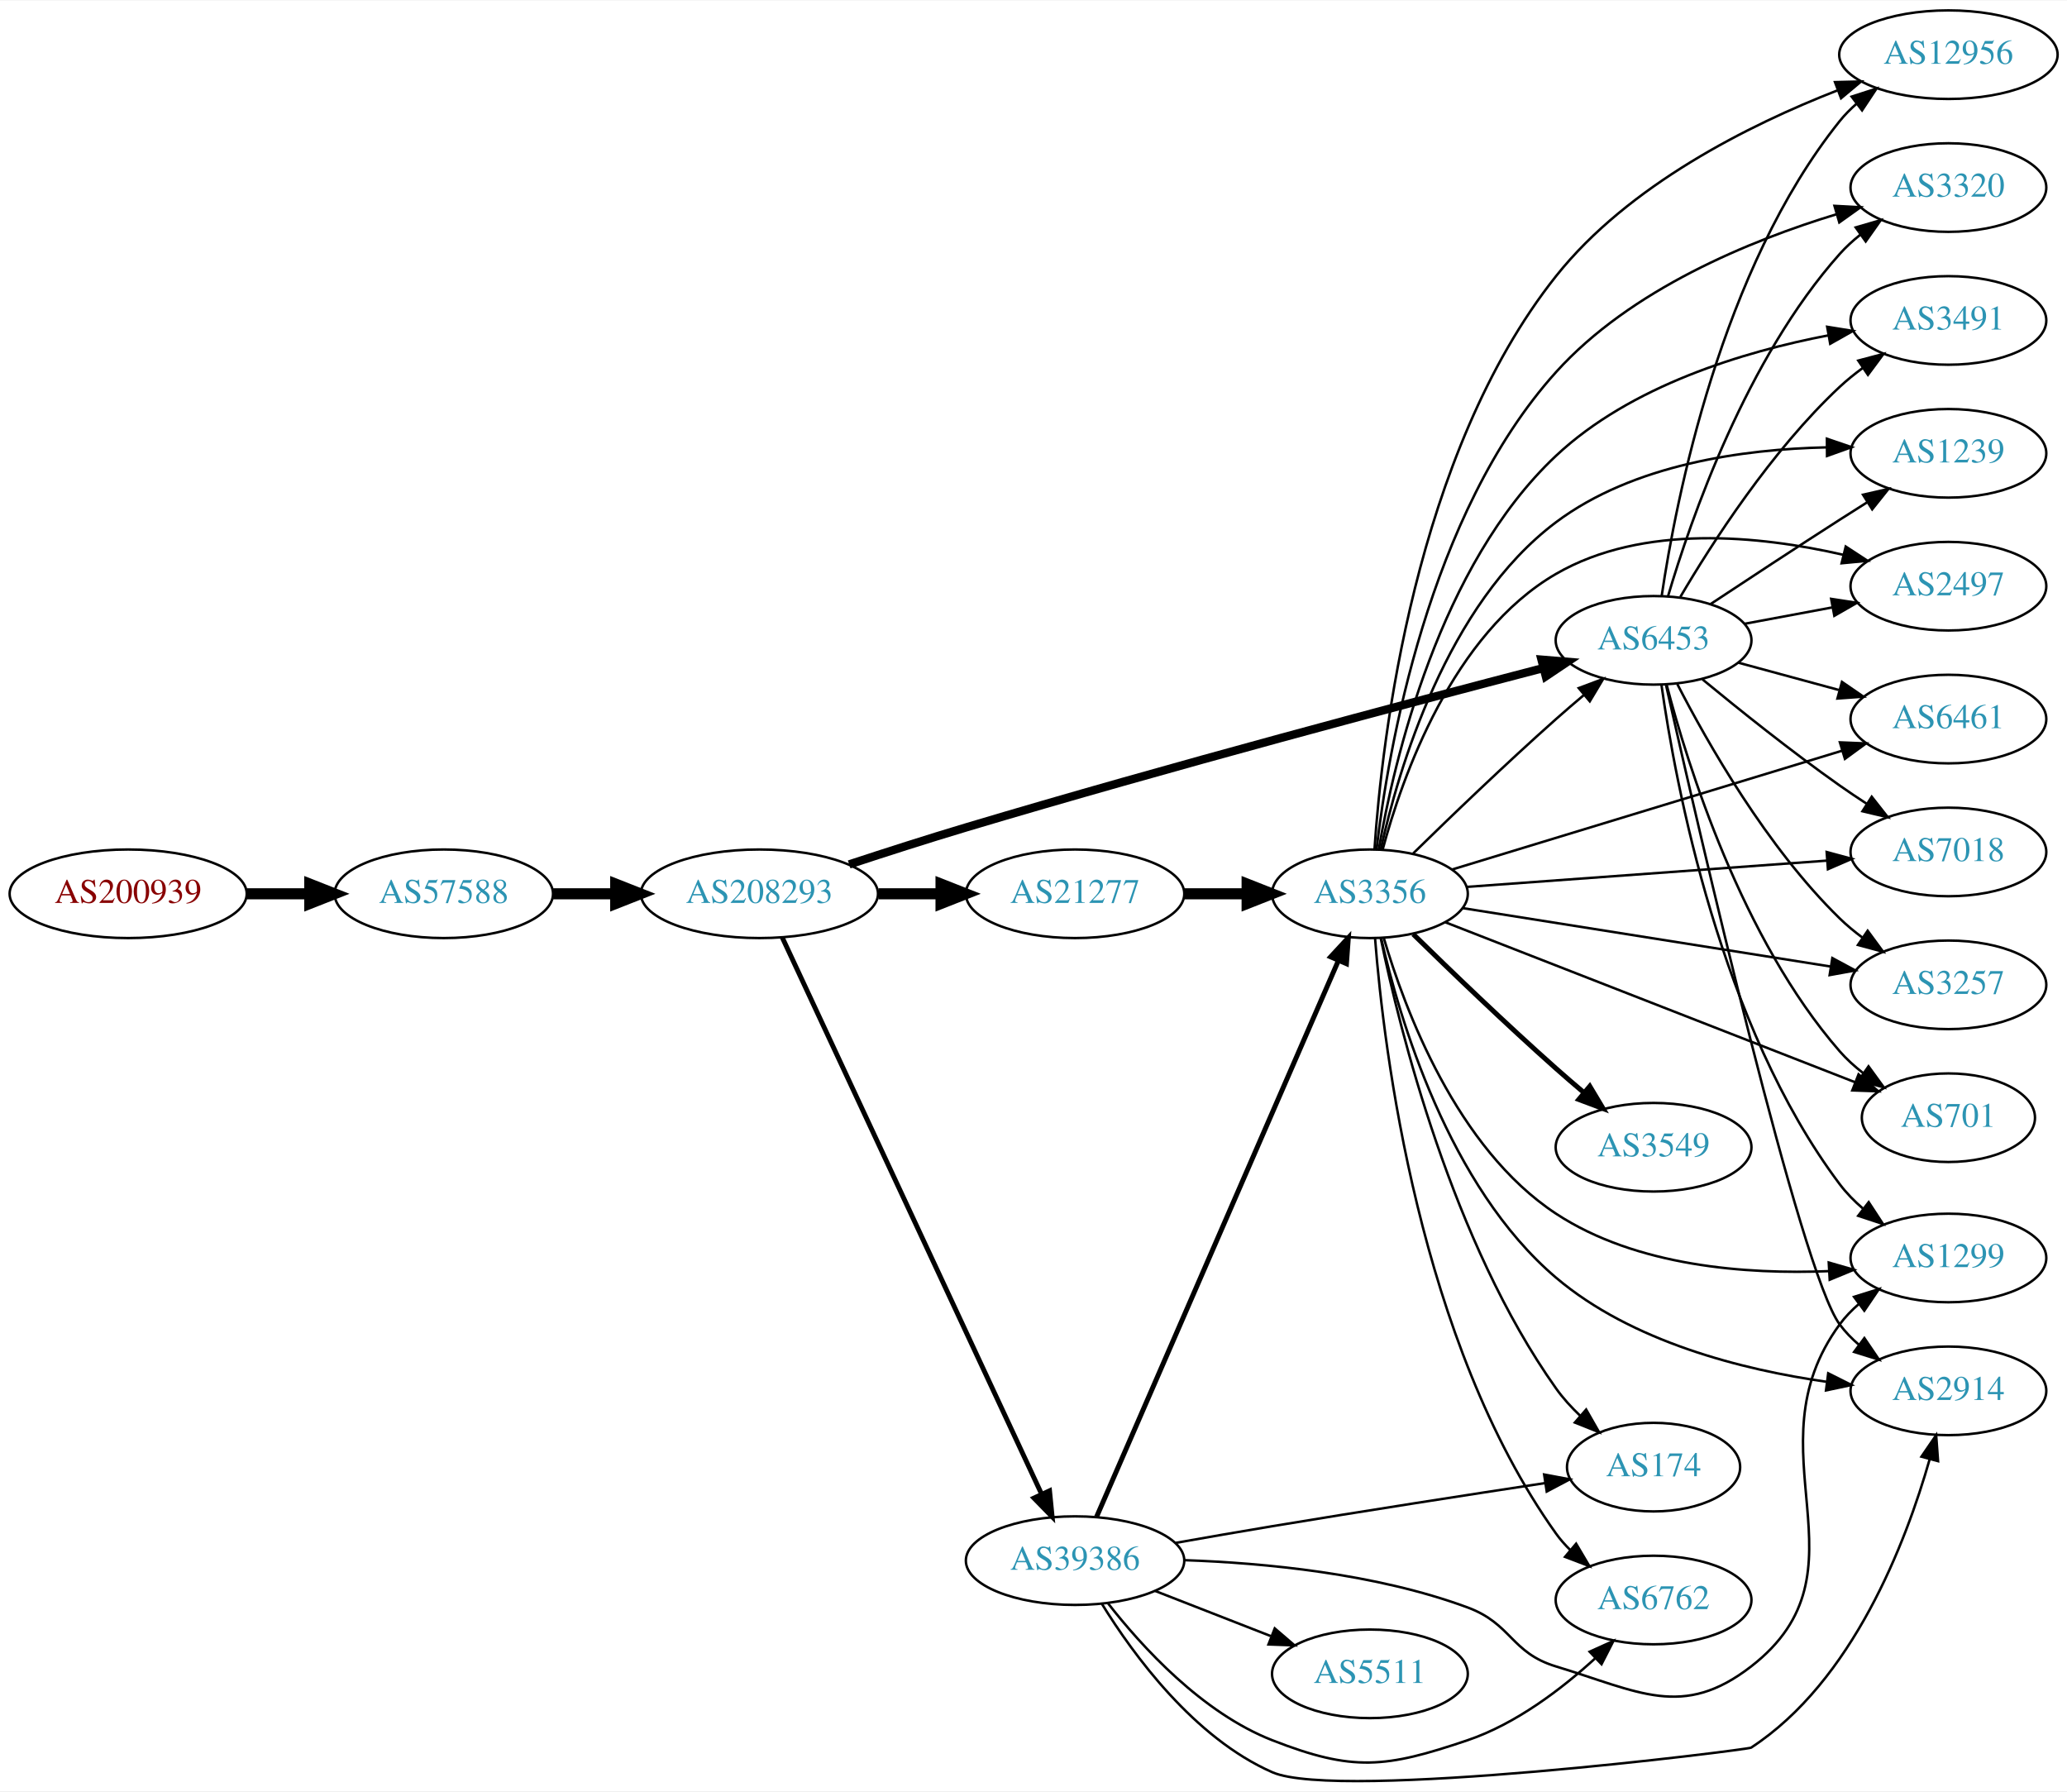
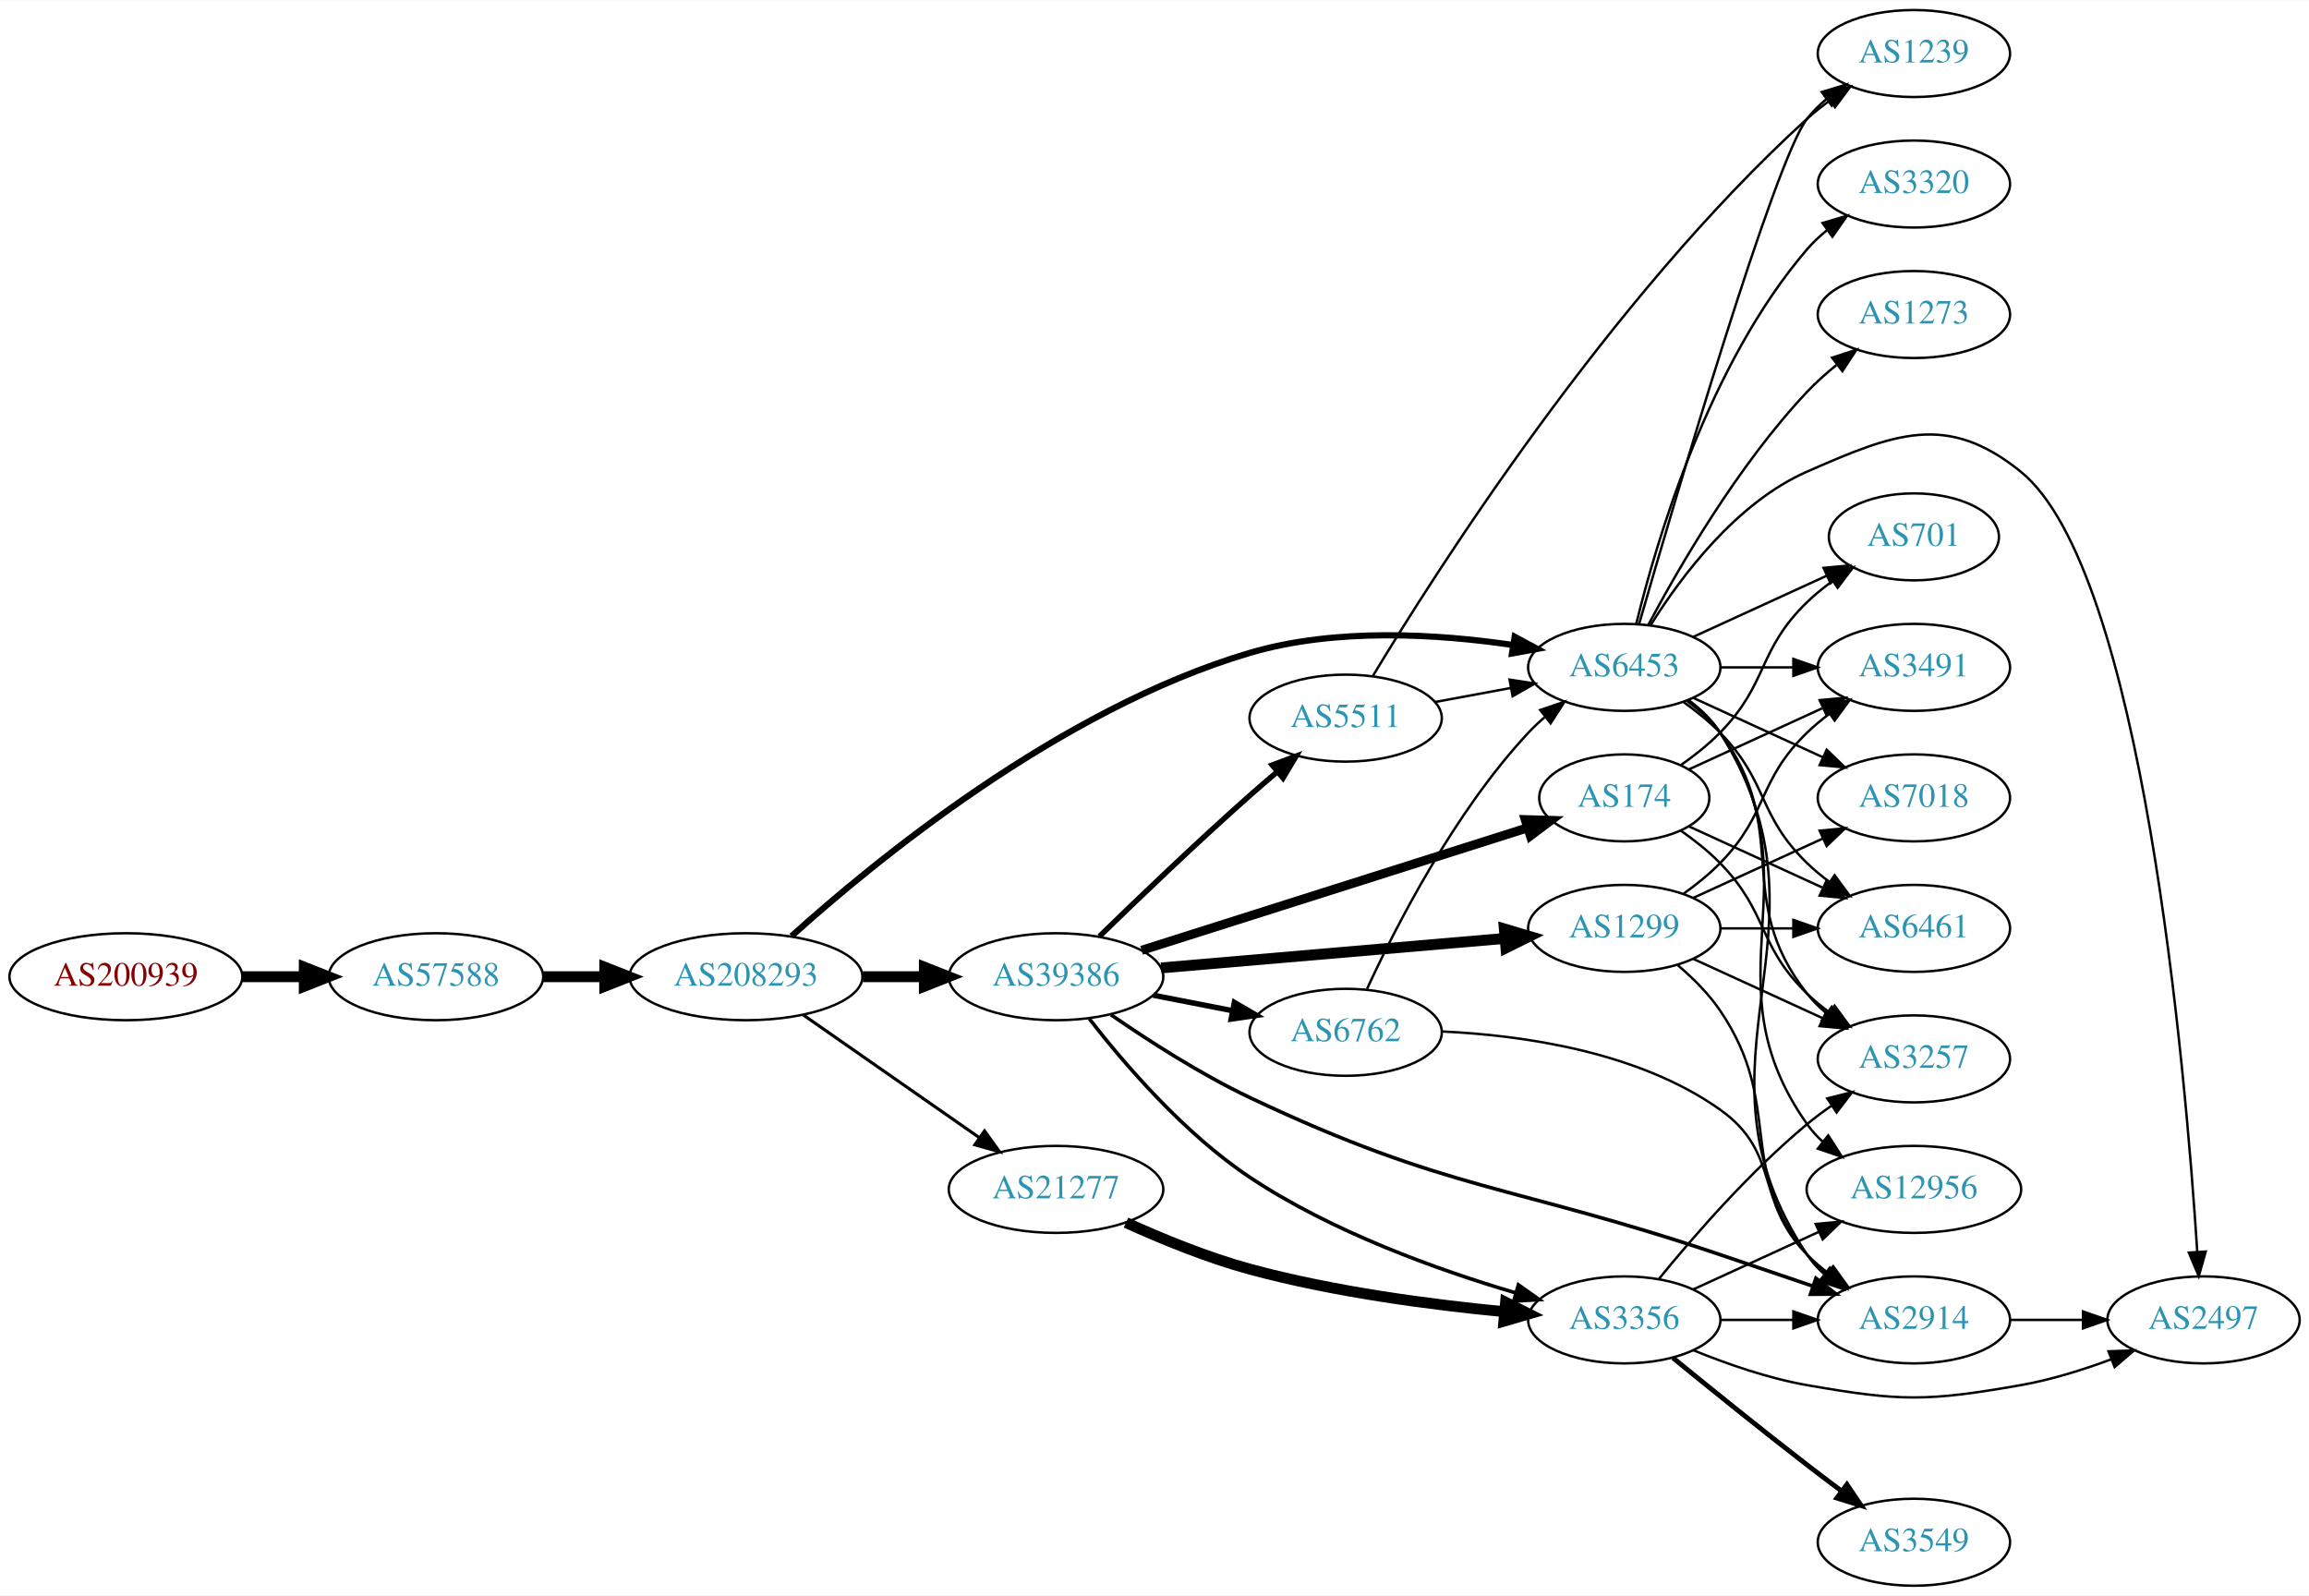
- <svg xmlns="http://www.w3.org/2000/svg" xmlns:xlink="http://www.w3.org/1999/xlink" width="840pt" height="728pt" viewBox="0.00 0.00 840.15 727.69">
-   <g id="graph0" class="graph" transform="scale(1 1) rotate(0) translate(4 723.691)">
-     <polygon fill="white" stroke="none" points="-4,4 -4,-723.691 836.145,-723.691 836.145,4 -4,4" />
+ <svg xmlns="http://www.w3.org/2000/svg" xmlns:xlink="http://www.w3.org/1999/xlink" width="955pt" height="660pt" viewBox="0.00 0.00 955.44 660.00">
+   <g id="graph0" class="graph" transform="scale(1 1) rotate(0) translate(4 656)">
+     <polygon fill="white" stroke="none" points="-4,4 -4,-656 951.438,-656 951.438,4 -4,4" />
    <g id="node1" class="node">
      <g id="a_node1">
        <a xlink:href="/asn/200939" xlink:title="AS200939 ~ LUKOIL Technology Services GmbH [AT]">
-           <ellipse fill="#ffffff" stroke="black" cx="48.096" cy="-360.691" rx="48.192" ry="18" />
-           <text text-anchor="middle" x="48.096" y="-356.991" font-family="Times,serif" font-size="14.00" fill="#880000">AS200939</text>
+           <ellipse fill="#ffffff" stroke="black" cx="48.096" cy="-252" rx="48.192" ry="18" />
+           <text text-anchor="middle" x="48.096" y="-248.3" font-family="Times,serif" font-size="14.00" fill="#880000">AS200939</text>
        </a>
      </g>
    </g>
    <g id="node2" class="node">
      <g id="a_node2">
        <a xlink:href="/asn/57588" xlink:title="AS57588 ~ HAYAT-ISP-ASN [IQ]">
-           <ellipse fill="#ffffff" stroke="black" cx="176.388" cy="-360.691" rx="44.393" ry="18" />
-           <text text-anchor="middle" x="176.388" y="-356.991" font-family="Times,serif" font-size="14.00" fill="#2c94b3">AS57588</text>
+           <ellipse fill="#ffffff" stroke="black" cx="176.388" cy="-252" rx="44.393" ry="18" />
+           <text text-anchor="middle" x="176.388" y="-248.3" font-family="Times,serif" font-size="14.00" fill="#2c94b3">AS57588</text>
        </a>
      </g>
    </g>
    <g id="edge1" class="edge">
-       <path fill="none" stroke="black" stroke-width="4.5" d="M96.481,-360.691C104.742,-360.691 113.386,-360.691 121.799,-360.691" />
-       <polygon fill="black" stroke="black" stroke-width="4.5" points="121.904,-364.628 131.904,-360.691 121.904,-356.753 121.904,-364.628" />
+       <path fill="none" stroke="black" stroke-width="4.5" d="M96.481,-252C104.742,-252 113.386,-252 121.799,-252" />
+       <polygon fill="black" stroke="black" stroke-width="4.5" points="121.904,-255.938 131.904,-252 121.904,-248.063 121.904,-255.938" />
    </g>
    <g id="node3" class="node">
      <g id="a_node3">
        <a xlink:href="/asn/208293" xlink:title="AS208293 ~ alsalam state company [IQ]">
-           <ellipse fill="#ffffff" stroke="black" cx="304.679" cy="-360.691" rx="48.192" ry="18" />
-           <text text-anchor="middle" x="304.679" y="-356.991" font-family="Times,serif" font-size="14.00" fill="#2c94b3">AS208293</text>
+           <ellipse fill="#ffffff" stroke="black" cx="304.679" cy="-252" rx="48.192" ry="18" />
+           <text text-anchor="middle" x="304.679" y="-248.3" font-family="Times,serif" font-size="14.00" fill="#2c94b3">AS208293</text>
        </a>
      </g>
    </g>
    <g id="edge2" class="edge">
-       <path fill="none" stroke="black" stroke-width="4.5" d="M220.85,-360.691C228.966,-360.691 237.564,-360.691 246.03,-360.691" />
-       <polygon fill="black" stroke="black" stroke-width="4.5" points="246.249,-364.628 256.249,-360.691 246.249,-356.753 246.249,-364.628" />
+       <path fill="none" stroke="black" stroke-width="4.5" d="M220.85,-252C228.966,-252 237.564,-252 246.03,-252" />
+       <polygon fill="black" stroke="black" stroke-width="4.5" points="246.249,-255.938 256.249,-252 246.249,-248.063 246.249,-255.938" />
    </g>
    <g id="node4" class="node">
      <g id="a_node4">
-         <a xlink:href="/asn/21277" xlink:title="AS21277 ~ Newroz-Telecom-ASN [IQ]">
-           <ellipse fill="#ffffff" stroke="black" cx="432.971" cy="-360.691" rx="44.393" ry="18" />
-           <text text-anchor="middle" x="432.971" y="-356.991" font-family="Times,serif" font-size="14.00" fill="#2c94b3">AS21277</text>
+         <a xlink:href="/asn/39386" xlink:title="AS39386 ~ Saudi Telecom Company JSC [SA]">
+           <ellipse fill="#ffffff" stroke="black" cx="432.971" cy="-252" rx="44.393" ry="18" />
+           <text text-anchor="middle" x="432.971" y="-248.3" font-family="Times,serif" font-size="14.00" fill="#2c94b3">AS39386</text>
        </a>
      </g>
    </g>
    <g id="edge3" class="edge">
-       <path fill="none" stroke="black" stroke-width="4.5" d="M353.065,-360.691C361.325,-360.691 369.97,-360.691 378.383,-360.691" />
-       <polygon fill="black" stroke="black" stroke-width="4.5" points="378.488,-364.628 388.488,-360.691 378.488,-356.753 378.488,-364.628" />
+       <path fill="none" stroke="black" stroke-width="4.5" d="M353.065,-252C361.325,-252 369.97,-252 378.383,-252" />
+       <polygon fill="black" stroke="black" stroke-width="4.5" points="378.488,-255.938 388.488,-252 378.488,-248.063 378.488,-255.938" />
    </g>
    <g id="node5" class="node">
      <g id="a_node5">
-         <a xlink:href="/asn/39386" xlink:title="AS39386 ~ Saudi Telecom Company JSC [SA]">
-           <ellipse fill="#ffffff" stroke="black" cx="432.971" cy="-89.691" rx="44.393" ry="18" />
-           <text text-anchor="middle" x="432.971" y="-85.991" font-family="Times,serif" font-size="14.00" fill="#2c94b3">AS39386</text>
+         <a xlink:href="/asn/6453" xlink:title="AS6453 ~ TATA COMMUNICATIONS (AMERICA) INC [US]">
+           <ellipse fill="#ffffff" stroke="black" cx="668.107" cy="-380" rx="39.794" ry="18" />
+           <text text-anchor="middle" x="668.107" y="-376.3" font-family="Times,serif" font-size="14.00" fill="#2c94b3">AS6453</text>
        </a>
      </g>
    </g>
    <g id="edge4" class="edge">
-       <path fill="none" stroke="black" stroke-width="1.969" d="M313.966,-342.91C335.553,-296.587 393.629,-171.966 419.38,-116.708" />
-       <polygon fill="black" stroke="black" stroke-width="1.969" points="422.603,-118.08 423.654,-107.537 416.258,-115.123 422.603,-118.08" />
+       <path fill="none" stroke="black" stroke-width="2.571" d="M323.556,-268.81C357.372,-299.315 434.402,-362.777 513.167,-386 548.662,-396.465 590.756,-393.866 621.947,-389.266" />
+       <polygon fill="black" stroke="black" stroke-width="2.571" points="622.76,-392.681 632.082,-387.646 621.655,-385.769 622.76,-392.681" />
    </g>
    <g id="node6" class="node">
      <g id="a_node6">
-         <a xlink:href="/asn/6453" xlink:title="AS6453 ~ TATA COMMUNICATIONS (AMERICA) INC [US]">
-           <ellipse fill="#ffffff" stroke="black" cx="668.107" cy="-463.691" rx="39.794" ry="18" />
-           <text text-anchor="middle" x="668.107" y="-459.991" font-family="Times,serif" font-size="14.00" fill="#2c94b3">AS6453</text>
+         <a xlink:href="/asn/21277" xlink:title="AS21277 ~ Newroz-Telecom-ASN [IQ]">
+           <ellipse fill="#ffffff" stroke="black" cx="432.971" cy="-164" rx="44.393" ry="18" />
+           <text text-anchor="middle" x="432.971" y="-160.3" font-family="Times,serif" font-size="14.00" fill="#2c94b3">AS21277</text>
        </a>
      </g>
    </g>
    <g id="edge5" class="edge">
-       <path fill="none" stroke="black" stroke-width="3.375" d="M341.147,-372.626C355.837,-377.462 373.079,-383 388.775,-387.691 471.231,-412.329 568.373,-438.127 623.35,-452.432" />
-       <polygon fill="black" stroke="black" stroke-width="3.375" points="622.553,-455.841 633.111,-454.966 624.312,-449.065 622.553,-455.841" />
+       <path fill="none" stroke="black" stroke-width="1.286" d="M328.258,-236.267C348.641,-222.064 378.805,-201.046 401.355,-185.333" />
+       <polygon fill="black" stroke="black" stroke-width="1.286" points="403.384,-188.185 409.588,-179.596 399.383,-182.442 403.384,-188.185" />
    </g>
    <g id="node7" class="node">
      <g id="a_node7">
+         <a xlink:href="/asn/174" xlink:title="AS174 ~ Cogent Communications [US]">
+           <ellipse fill="#ffffff" stroke="black" cx="668.107" cy="-326" rx="35.194" ry="18" />
+           <text text-anchor="middle" x="668.107" y="-322.3" font-family="Times,serif" font-size="14.00" fill="#2c94b3">AS174</text>
+         </a>
+       </g>
+     </g>
+     <g id="edge6" class="edge">
+       <path fill="none" stroke="black" stroke-width="3.75" d="M468.371,-262.919C510.999,-276.449 583.454,-299.447 628.106,-313.621" />
+       <polygon fill="black" stroke="black" stroke-width="3.75" points="627.145,-316.988 637.735,-316.677 629.262,-310.316 627.145,-316.988" />
+     </g>
+     <g id="node8" class="node">
+       <g id="a_node8">
        <a xlink:href="/asn/3356" xlink:title="AS3356 ~ Level 3 Parent, LLC [US]">
-           <ellipse fill="#ffffff" stroke="black" cx="552.814" cy="-360.691" rx="39.794" ry="18" />
-           <text text-anchor="middle" x="552.814" y="-356.991" font-family="Times,serif" font-size="14.00" fill="#2c94b3">AS3356</text>
-         </a>
-       </g>
-     </g>
-     <g id="edge6" class="edge">
-       <path fill="none" stroke="black" stroke-width="4.5" d="M477.182,-360.691C485.495,-360.691 494.257,-360.691 502.74,-360.691" />
-       <polygon fill="black" stroke="black" stroke-width="4.5" points="502.899,-364.628 512.899,-360.691 502.898,-356.753 502.899,-364.628" />
-     </g>
-     <g id="edge24" class="edge">
-       <path fill="none" stroke="black" stroke-width="2" d="M441.703,-107.472C461.846,-153.794 516.037,-278.415 540.065,-333.673" />
-       <polygon fill="black" stroke="black" stroke-width="2" points="536.856,-335.069 544.053,-342.844 543.275,-332.278 536.856,-335.069" />
+           <ellipse fill="#ffffff" stroke="black" cx="668.107" cy="-110" rx="39.794" ry="18" />
+           <text text-anchor="middle" x="668.107" y="-106.3" font-family="Times,serif" font-size="14.00" fill="#2c94b3">AS3356</text>
+         </a>
+       </g>
+     </g>
+     <g id="edge7" class="edge">
+       <path fill="none" stroke="black" stroke-width="1.5" d="M446.77,-234.56C461.123,-216.075 485.979,-187.103 513.167,-169 547.025,-146.456 590.734,-130.76 622.921,-121.255" />
+       <polygon fill="black" stroke="black" stroke-width="1.5" points="624.289,-124.504 632.939,-118.386 622.362,-117.775 624.289,-124.504" />
    </g>
    <g id="node9" class="node">
      <g id="a_node9">
-         <a xlink:href="/asn/174" xlink:title="AS174 ~ Cogent Communications [US]">
-           <ellipse fill="#ffffff" stroke="black" cx="668.107" cy="-127.691" rx="35.194" ry="18" />
-           <text text-anchor="middle" x="668.107" y="-123.991" font-family="Times,serif" font-size="14.00" fill="#2c94b3">AS174</text>
-         </a>
-       </g>
-     </g>
-     <g id="edge22" class="edge">
-       <path fill="none" stroke="black" d="M473.827,-96.899C486.404,-99.13 500.358,-101.56 513.167,-103.691 550.564,-109.911 593.154,-116.514 624.042,-121.216" />
-       <polygon fill="black" stroke="black" points="623.632,-124.694 634.044,-122.735 624.682,-117.773 623.632,-124.694" />
+         <a xlink:href="/asn/2914" xlink:title="AS2914 ~ NTT America, Inc. [US]">
+           <ellipse fill="#ffffff" stroke="black" cx="787.949" cy="-110" rx="39.794" ry="18" />
+           <text text-anchor="middle" x="787.949" y="-106.3" font-family="Times,serif" font-size="14.00" fill="#2c94b3">AS2914</text>
+         </a>
+       </g>
+     </g>
+     <g id="edge8" class="edge">
+       <path fill="none" stroke="black" stroke-width="1.5" d="M455.68,-236.283C471.152,-225.592 492.745,-211.684 513.167,-202 595.555,-162.935 621.36,-166.156 707.753,-137 720.243,-132.785 733.829,-128.166 746.164,-123.958" />
+       <polygon fill="black" stroke="black" stroke-width="1.5" points="747.411,-127.231 755.744,-120.688 745.15,-120.606 747.411,-127.231" />
    </g>
    <g id="node10" class="node">
      <g id="a_node10">
        <a xlink:href="/asn/6762" xlink:title="AS6762 ~ TELECOM ITALIA SPARKLE S.p.A. [IT]">
-           <ellipse fill="#ffffff" stroke="black" cx="668.107" cy="-73.691" rx="39.794" ry="18" />
-           <text text-anchor="middle" x="668.107" y="-69.991" font-family="Times,serif" font-size="14.00" fill="#2c94b3">AS6762</text>
-         </a>
-       </g>
-     </g>
-     <g id="edge26" class="edge">
-       <path fill="none" stroke="black" d="M446.237,-72.506C460.134,-54.669 484.602,-27.848 513.167,-16.691 545.994,-3.87 559.076,-5.402 592.46,-16.691 612.087,-23.327 630.62,-37.418 644.31,-49.928" />
-       <polygon fill="black" stroke="black" points="642.127,-52.682 651.782,-57.043 646.954,-47.613 642.127,-52.682" />
+           <ellipse fill="#ffffff" stroke="black" cx="552.814" cy="-229" rx="39.794" ry="18" />
+           <text text-anchor="middle" x="552.814" y="-225.3" font-family="Times,serif" font-size="14.00" fill="#2c94b3">AS6762</text>
+         </a>
+       </g>
+     </g>
+     <g id="edge9" class="edge">
+       <path fill="none" stroke="black" stroke-width="2.25" d="M473.211,-244.341C483.663,-242.301 495.049,-240.079 505.827,-237.975" />
+       <polygon fill="black" stroke="black" stroke-width="2.25" points="506.78,-241.356 515.925,-236.005 505.439,-234.485 506.78,-241.356" />
+     </g>
+     <g id="node11" class="node">
+       <g id="a_node11">
+         <a xlink:href="/asn/5511" xlink:title="AS5511 ~ Orange S.A. [FR]">
+           <ellipse fill="#ffffff" stroke="black" cx="552.814" cy="-359" rx="39.794" ry="18" />
+           <text text-anchor="middle" x="552.814" y="-355.3" font-family="Times,serif" font-size="14.00" fill="#2c94b3">AS5511</text>
+         </a>
+       </g>
+     </g>
+     <g id="edge10" class="edge">
+       <path fill="none" stroke="black" stroke-width="2.25" d="M450.966,-268.723C466.798,-284.149 491.196,-307.538 513.167,-327 516.807,-330.224 520.696,-333.563 524.554,-336.814" />
+       <polygon fill="black" stroke="black" stroke-width="2.25" points="522.413,-339.586 532.336,-343.297 526.893,-334.207 522.413,-339.586" />
+     </g>
+     <g id="node12" class="node">
+       <g id="a_node12">
+         <a xlink:href="/asn/1299" xlink:title="AS1299 ~ Telia Carrier [EU]">
+           <ellipse fill="#ffffff" stroke="black" cx="668.107" cy="-272" rx="39.794" ry="18" />
+           <text text-anchor="middle" x="668.107" y="-268.3" font-family="Times,serif" font-size="14.00" fill="#2c94b3">AS1299</text>
+         </a>
+       </g>
+     </g>
+     <g id="edge11" class="edge">
+       <path fill="none" stroke="black" stroke-width="4.5" d="M476.461,-255.645C516.622,-259.09 576.814,-264.254 618.785,-267.855" />
+       <polygon fill="black" stroke="black" stroke-width="4.5" points="618.474,-271.78 628.774,-268.712 619.147,-263.934 618.474,-271.78" />
+     </g>
+     <g id="edge18" class="edge">
+       <path fill="none" stroke="black" d="M694.633,-366.528C699.678,-362.777 704.433,-358.26 707.753,-353 759.703,-270.7 689.715,-217.944 743.753,-137 745.668,-134.131 748.002,-131.51 750.583,-129.128" />
+       <polygon fill="black" stroke="black" points="753.134,-131.579 758.895,-122.687 748.847,-126.046 753.134,-131.579" />
+     </g>
+     <g id="node13" class="node">
+       <g id="a_node13">
+         <a xlink:href="/asn/2497" xlink:title="AS2497 ~ Internet Initiative Japan Inc. [JP]">
+           <ellipse fill="#ffffff" stroke="black" cx="907.792" cy="-110" rx="39.794" ry="18" />
+           <text text-anchor="middle" x="907.792" y="-106.3" font-family="Times,serif" font-size="14.00" fill="#2c94b3">AS2497</text>
+         </a>
+       </g>
+     </g>
+     <g id="edge12" class="edge">
+       <path fill="none" stroke="black" d="M679.073,-397.562C691.376,-417.249 714.328,-448.103 743.753,-461 779.734,-476.771 801.614,-485.721 832.145,-461 882.448,-420.27 900.269,-214.429 905.198,-138.332" />
+       <polygon fill="black" stroke="black" points="908.708,-138.278 905.834,-128.081 901.722,-137.845 908.708,-138.278" />
    </g>
    <g id="node14" class="node">
      <g id="a_node14">
-         <a xlink:href="/asn/1299" xlink:title="AS1299 ~ Telia Carrier [EU]">
-           <ellipse fill="#ffffff" stroke="black" cx="787.949" cy="-212.691" rx="39.794" ry="18" />
-           <text text-anchor="middle" x="787.949" y="-208.991" font-family="Times,serif" font-size="14.00" fill="#2c94b3">AS1299</text>
-         </a>
-       </g>
-     </g>
-     <g id="edge27" class="edge">
-       <path fill="none" stroke="black" d="M477.278,-89.887C509.872,-88.766 555.154,-84.463 592.46,-70.691 610.5,-64.031 610.056,-52.263 628.46,-46.691 662.189,-36.478 679.884,-25.12 707.753,-46.691 758.219,-85.751 706.013,-134.231 743.753,-185.691 745.976,-188.722 748.651,-191.49 751.568,-194" />
-       <polygon fill="black" stroke="black" points="749.59,-196.891 759.705,-200.043 753.763,-191.271 749.59,-196.891" />
-     </g>
-     <g id="node19" class="node">
-       <g id="a_node19">
-         <a xlink:href="/asn/2914" xlink:title="AS2914 ~ NTT America, Inc. [US]">
-           <ellipse fill="#ffffff" stroke="black" cx="787.949" cy="-158.691" rx="39.794" ry="18" />
-           <text text-anchor="middle" x="787.949" y="-154.991" font-family="Times,serif" font-size="14.00" fill="#2c94b3">AS2914</text>
-         </a>
-       </g>
-     </g>
-     <g id="edge23" class="edge">
-       <path fill="none" stroke="black" d="M443.854,-72.154C456.724,-51.319 481.382,-17.63 513.167,-3.691 540.063,8.104 706.474,-12.855 707.753,-13.691 749.101,-40.704 770.655,-96.977 780.337,-130.928" />
-       <polygon fill="black" stroke="black" points="776.987,-131.947 782.969,-140.691 783.745,-130.124 776.987,-131.947" />
-     </g>
-     <g id="node22" class="node">
-       <g id="a_node22">
-         <a xlink:href="/asn/5511" xlink:title="AS5511 ~ Orange S.A. [FR]">
-           <ellipse fill="#ffffff" stroke="black" cx="552.814" cy="-43.691" rx="39.794" ry="18" />
-           <text text-anchor="middle" x="552.814" y="-39.991" font-family="Times,serif" font-size="14.00" fill="#2c94b3">AS5511</text>
-         </a>
-       </g>
-     </g>
-     <g id="edge25" class="edge">
-       <path fill="none" stroke="black" d="M465.551,-77.364C479.98,-71.731 497.219,-65.002 512.481,-59.044" />
-       <polygon fill="black" stroke="black" points="514.132,-62.157 522.175,-55.26 511.586,-55.636 514.132,-62.157" />
-     </g>
-     <g id="node8" class="node">
-       <g id="a_node8">
-         <a xlink:href="/asn/2497" xlink:title="AS2497 ~ Internet Initiative Japan Inc. [JP]">
-           <ellipse fill="#ffffff" stroke="black" cx="787.949" cy="-485.691" rx="39.794" ry="18" />
-           <text text-anchor="middle" x="787.949" y="-481.991" font-family="Times,serif" font-size="14.00" fill="#2c94b3">AS2497</text>
-         </a>
-       </g>
-     </g>
-     <g id="edge30" class="edge">
-       <path fill="none" stroke="black" d="M705.104,-470.411C716.307,-472.502 728.82,-474.839 740.625,-477.042" />
-       <polygon fill="black" stroke="black" points="740.294,-480.541 750.767,-478.936 741.579,-473.66 740.294,-480.541" />
-     </g>
-     <g id="node11" class="node">
-       <g id="a_node11">
        <a xlink:href="/asn/6461" xlink:title="AS6461 ~ Zayo Bandwidth [US]">
-           <ellipse fill="#ffffff" stroke="black" cx="787.949" cy="-431.691" rx="39.794" ry="18" />
-           <text text-anchor="middle" x="787.949" y="-427.991" font-family="Times,serif" font-size="14.00" fill="#2c94b3">AS6461</text>
-         </a>
-       </g>
-     </g>
-     <g id="edge35" class="edge">
-       <path fill="none" stroke="black" d="M702.56,-454.606C715.249,-451.161 729.888,-447.186 743.375,-443.523" />
-       <polygon fill="black" stroke="black" points="744.679,-446.796 753.412,-440.798 742.844,-440.041 744.679,-446.796" />
-     </g>
-     <g id="node12" class="node">
-       <g id="a_node12">
-         <a xlink:href="/asn/7018" xlink:title="AS7018 ~ AT&amp;T Services, Inc. [US]">
-           <ellipse fill="#ffffff" stroke="black" cx="787.949" cy="-377.691" rx="39.794" ry="18" />
-           <text text-anchor="middle" x="787.949" y="-373.991" font-family="Times,serif" font-size="14.00" fill="#2c94b3">AS7018</text>
-         </a>
-       </g>
-     </g>
-     <g id="edge32" class="edge">
-       <path fill="none" stroke="black" d="M687.994,-447.814C702.825,-435.582 724.172,-418.486 743.753,-404.691 747.251,-402.227 750.969,-399.73 754.699,-397.301" />
-       <polygon fill="black" stroke="black" points="756.776,-400.128 763.328,-391.802 753.014,-394.224 756.776,-400.128" />
-     </g>
-     <g id="node13" class="node">
-       <g id="a_node13">
+           <ellipse fill="#ffffff" stroke="black" cx="787.949" cy="-272" rx="39.794" ry="18" />
+           <text text-anchor="middle" x="787.949" y="-268.3" font-family="Times,serif" font-size="14.00" fill="#2c94b3">AS6461</text>
+         </a>
+       </g>
+     </g>
+     <g id="edge13" class="edge">
+       <path fill="none" stroke="black" d="M692.701,-365.611C697.957,-361.852 703.288,-357.563 707.753,-353 727.926,-332.383 723.06,-319.094 743.753,-299 746.598,-296.237 749.772,-293.614 753.072,-291.166" />
+       <polygon fill="black" stroke="black" points="755.138,-293.994 761.42,-285.462 751.189,-288.214 755.138,-293.994" />
+     </g>
+     <g id="node15" class="node">
+       <g id="a_node15">
        <a xlink:href="/asn/3257" xlink:title="AS3257 ~ GTT [DE]">
-           <ellipse fill="#ffffff" stroke="black" cx="787.949" cy="-323.691" rx="39.794" ry="18" />
-           <text text-anchor="middle" x="787.949" y="-319.991" font-family="Times,serif" font-size="14.00" fill="#2c94b3">AS3257</text>
-         </a>
-       </g>
-     </g>
-     <g id="edge36" class="edge">
-       <path fill="none" stroke="black" d="M677.74,-445.946C689.955,-422.158 714.127,-379.581 743.753,-350.691 746.593,-347.922 749.763,-345.295 753.06,-342.844" />
-       <polygon fill="black" stroke="black" points="755.126,-345.672 761.405,-337.138 751.175,-339.893 755.126,-345.672" />
-     </g>
-     <g id="edge29" class="edge">
-       <path fill="none" stroke="black" d="M671.314,-445.584C676.987,-405.408 695.197,-307.264 743.753,-242.691 746.481,-239.062 749.779,-235.712 753.323,-232.668" />
-       <polygon fill="black" stroke="black" points="755.547,-235.373 761.346,-226.506 751.283,-229.822 755.547,-235.373" />
+           <ellipse fill="#ffffff" stroke="black" cx="787.949" cy="-218" rx="39.794" ry="18" />
+           <text text-anchor="middle" x="787.949" y="-214.3" font-family="Times,serif" font-size="14.00" fill="#2c94b3">AS3257</text>
+         </a>
+       </g>
+     </g>
+     <g id="edge14" class="edge">
+       <path fill="none" stroke="black" d="M694.038,-366.118C699.114,-362.389 704.032,-357.984 707.753,-353 738.025,-312.458 712.454,-284.754 743.753,-245 746.078,-242.047 748.822,-239.33 751.781,-236.853" />
+       <polygon fill="black" stroke="black" points="753.974,-239.585 759.978,-230.855 749.84,-233.936 753.974,-239.585" />
    </g>
    <g id="node16" class="node">
      <g id="a_node16">
        <a xlink:href="/asn/701" xlink:title="AS701 ~ UUNET [US]">
-           <ellipse fill="#ffffff" stroke="black" cx="787.949" cy="-269.691" rx="35.194" ry="18" />
-           <text text-anchor="middle" x="787.949" y="-265.991" font-family="Times,serif" font-size="14.00" fill="#2c94b3">AS701</text>
-         </a>
-       </g>
-     </g>
-     <g id="edge34" class="edge">
-       <path fill="none" stroke="black" d="M673.398,-445.708C681.977,-412.886 703.928,-342.443 743.753,-296.691 746.562,-293.464 749.852,-290.492 753.34,-287.795" />
-       <polygon fill="black" stroke="black" points="755.475,-290.574 761.709,-282.007 751.493,-284.817 755.475,-290.574" />
+           <ellipse fill="#ffffff" stroke="black" cx="787.949" cy="-434" rx="35.194" ry="18" />
+           <text text-anchor="middle" x="787.949" y="-430.3" font-family="Times,serif" font-size="14.00" fill="#2c94b3">AS701</text>
+         </a>
+       </g>
+     </g>
+     <g id="edge15" class="edge">
+       <path fill="none" stroke="black" d="M696.736,-392.661C713.152,-400.183 734.133,-409.798 751.73,-417.861" />
+       <polygon fill="black" stroke="black" points="750.559,-421.174 761.108,-422.158 753.475,-414.811 750.559,-421.174" />
    </g>
    <g id="node17" class="node">
      <g id="a_node17">
-         <a xlink:href="/asn/12956" xlink:title="AS12956 ~ TELXIUS [ES]">
-           <ellipse fill="#ffffff" stroke="black" cx="787.949" cy="-701.691" rx="44.393" ry="18" />
-           <text text-anchor="middle" x="787.949" y="-697.991" font-family="Times,serif" font-size="14.00" fill="#2c94b3">AS12956</text>
-         </a>
-       </g>
-     </g>
-     <g id="edge38" class="edge">
-       <path fill="none" stroke="black" d="M671.408,-481.738C677.192,-520.804 695.489,-614.527 743.753,-674.691 745.801,-677.243 748.159,-679.622 750.695,-681.823" />
-       <polygon fill="black" stroke="black" points="748.621,-684.643 758.704,-687.895 752.849,-679.065 748.621,-684.643" />
+         <a xlink:href="/asn/7018" xlink:title="AS7018 ~ AT&amp;T Services, Inc. [US]">
+           <ellipse fill="#ffffff" stroke="black" cx="787.949" cy="-326" rx="39.794" ry="18" />
+           <text text-anchor="middle" x="787.949" y="-322.3" font-family="Times,serif" font-size="14.00" fill="#2c94b3">AS7018</text>
+         </a>
+       </g>
+     </g>
+     <g id="edge16" class="edge">
+       <path fill="none" stroke="black" d="M696.736,-367.339C712.693,-360.027 732.963,-350.739 750.246,-342.819" />
+       <polygon fill="black" stroke="black" points="751.861,-345.929 759.494,-338.581 748.944,-339.565 751.861,-345.929" />
    </g>
    <g id="node18" class="node">
      <g id="a_node18">
        <a xlink:href="/asn/3320" xlink:title="AS3320 ~ DTAG [DE]">
-           <ellipse fill="#ffffff" stroke="black" cx="787.949" cy="-647.691" rx="39.794" ry="18" />
-           <text text-anchor="middle" x="787.949" y="-643.991" font-family="Times,serif" font-size="14.00" fill="#2c94b3">AS3320</text>
-         </a>
-       </g>
-     </g>
-     <g id="edge31" class="edge">
-       <path fill="none" stroke="black" d="M673.97,-481.573C683.2,-512.827 705.799,-578.108 743.753,-620.691 746.254,-623.497 749.115,-626.115 752.148,-628.531" />
-       <polygon fill="black" stroke="black" points="750.271,-631.491 760.447,-634.442 754.332,-625.79 750.271,-631.491" />
-     </g>
-     <g id="edge37" class="edge">
-       <path fill="none" stroke="black" d="M673.191,-445.433C686.371,-387.006 727.846,-207.179 743.753,-185.691 745.989,-182.67 748.674,-179.908 751.596,-177.402" />
-       <polygon fill="black" stroke="black" points="753.791,-180.132 759.741,-171.365 749.623,-174.508 753.791,-180.132" />
+           <ellipse fill="#ffffff" stroke="black" cx="787.949" cy="-580" rx="39.794" ry="18" />
+           <text text-anchor="middle" x="787.949" y="-576.3" font-family="Times,serif" font-size="14.00" fill="#2c94b3">AS3320</text>
+         </a>
+       </g>
+     </g>
+     <g id="edge17" class="edge">
+       <path fill="none" stroke="black" d="M673.096,-398.099C681.301,-431.868 702.826,-505.36 743.753,-553 746.202,-555.851 749.029,-558.5 752.04,-560.934" />
+       <polygon fill="black" stroke="black" points="750.145,-563.882 760.309,-566.872 754.228,-558.196 750.145,-563.882" />
+     </g>
+     <g id="node19" class="node">
+       <g id="a_node19">
+         <a xlink:href="/asn/12956" xlink:title="AS12956 ~ TELXIUS [ES]">
+           <ellipse fill="#ffffff" stroke="black" cx="787.949" cy="-164" rx="44.393" ry="18" />
+           <text text-anchor="middle" x="787.949" y="-160.3" font-family="Times,serif" font-size="14.00" fill="#2c94b3">AS12956</text>
+         </a>
+       </g>
+     </g>
+     <g id="edge19" class="edge">
+       <path fill="none" stroke="black" d="M694.426,-366.393C699.482,-362.649 704.293,-358.169 707.753,-353 748.778,-291.706 701.174,-251.225 743.753,-191 745.642,-188.328 747.888,-185.865 750.347,-183.605" />
+       <polygon fill="black" stroke="black" points="752.51,-186.356 758.223,-177.433 748.193,-180.846 752.51,-186.356" />
    </g>
    <g id="node20" class="node">
      <g id="a_node20">
        <a xlink:href="/asn/3491" xlink:title="AS3491 ~ PCCW Global, Inc. [US]">
-           <ellipse fill="#ffffff" stroke="black" cx="787.949" cy="-593.691" rx="39.794" ry="18" />
-           <text text-anchor="middle" x="787.949" y="-589.991" font-family="Times,serif" font-size="14.00" fill="#2c94b3">AS3491</text>
-         </a>
-       </g>
-     </g>
-     <g id="edge28" class="edge">
-       <path fill="none" stroke="black" d="M678.976,-481.309C691.837,-503.182 715.99,-540.767 743.753,-566.691 746.652,-569.397 749.86,-571.984 753.181,-574.41" />
-       <polygon fill="black" stroke="black" points="751.314,-577.373 761.556,-580.086 755.241,-571.578 751.314,-577.373" />
+           <ellipse fill="#ffffff" stroke="black" cx="787.949" cy="-380" rx="39.794" ry="18" />
+           <text text-anchor="middle" x="787.949" y="-376.3" font-family="Times,serif" font-size="14.00" fill="#2c94b3">AS3491</text>
+         </a>
+       </g>
+     </g>
+     <g id="edge20" class="edge">
+       <path fill="none" stroke="black" d="M708.019,-380C717.573,-380 727.922,-380 737.885,-380" />
+       <polygon fill="black" stroke="black" points="738.077,-383.5 748.077,-380 738.077,-376.5 738.077,-383.5" />
    </g>
    <g id="node21" class="node">
      <g id="a_node21">
        <a xlink:href="/asn/1239" xlink:title="AS1239 ~ Sprint [US]">
-           <ellipse fill="#ffffff" stroke="black" cx="787.949" cy="-539.691" rx="39.794" ry="18" />
-           <text text-anchor="middle" x="787.949" y="-535.991" font-family="Times,serif" font-size="14.00" fill="#2c94b3">AS1239</text>
-         </a>
-       </g>
+           <ellipse fill="#ffffff" stroke="black" cx="787.949" cy="-634" rx="39.794" ry="18" />
+           <text text-anchor="middle" x="787.949" y="-630.3" font-family="Times,serif" font-size="14.00" fill="#2c94b3">AS1239</text>
+         </a>
+       </g>
+     </g>
+     <g id="edge21" class="edge">
+       <path fill="none" stroke="black" d="M674.274,-398.055C688.891,-448.764 730.347,-589.901 743.753,-607 746.072,-609.958 748.812,-612.678 751.768,-615.157" />
+       <polygon fill="black" stroke="black" points="749.826,-618.073 759.962,-621.157 753.961,-612.425 749.826,-618.073" />
+     </g>
+     <g id="node22" class="node">
+       <g id="a_node22">
+         <a xlink:href="/asn/1273" xlink:title="AS1273 ~ Vodafone Group PLC [EU]">
+           <ellipse fill="#ffffff" stroke="black" cx="787.949" cy="-526" rx="39.794" ry="18" />
+           <text text-anchor="middle" x="787.949" y="-522.3" font-family="Times,serif" font-size="14.00" fill="#2c94b3">AS1273</text>
+         </a>
+       </g>
+     </g>
+     <g id="edge22" class="edge">
+       <path fill="none" stroke="black" d="M678.047,-397.569C690.61,-421.192 715.176,-463.719 743.753,-494 747.422,-497.888 751.612,-501.638 755.906,-505.118" />
+       <polygon fill="black" stroke="black" points="754.111,-508.15 764.182,-511.44 758.36,-502.588 754.111,-508.15" />
+     </g>
+     <g id="edge27" class="edge">
+       <path fill="none" stroke="black" stroke-width="4.5" d="M461.937,-150.256C476.822,-143.481 495.63,-135.763 513.167,-131 547.779,-121.6 587.966,-116.299 618.599,-113.375" />
+       <polygon fill="black" stroke="black" stroke-width="4.5" points="618.994,-117.293 628.6,-112.473 618.286,-109.45 618.994,-117.293" />
+     </g>
+     <g id="edge24" class="edge">
+       <path fill="none" stroke="black" d="M694.968,-314.149C711.088,-306.762 732.091,-297.138 749.956,-288.952" />
+       <polygon fill="black" stroke="black" points="751.875,-291.923 759.507,-284.575 748.958,-285.559 751.875,-291.923" />
+     </g>
+     <g id="edge26" class="edge">
+       <path fill="none" stroke="black" d="M691.49,-312.468C697.131,-308.51 702.945,-303.914 707.753,-299 727.926,-278.383 723.06,-265.094 743.753,-245 746.598,-242.237 749.772,-239.614 753.072,-237.166" />
+       <polygon fill="black" stroke="black" points="755.138,-239.994 761.42,-231.462 751.189,-234.214 755.138,-239.994" />
+     </g>
+     <g id="edge25" class="edge">
+       <path fill="none" stroke="black" d="M691.49,-339.532C697.131,-343.49 702.945,-348.086 707.753,-353 727.926,-373.617 723.06,-386.906 743.753,-407 746.981,-410.134 750.632,-413.089 754.41,-415.812" />
+       <polygon fill="black" stroke="black" points="752.508,-418.75 762.77,-421.383 756.389,-412.925 752.508,-418.75" />
+     </g>
+     <g id="edge23" class="edge">
+       <path fill="none" stroke="black" d="M694.968,-337.851C711.088,-345.238 732.091,-354.862 749.956,-363.048" />
+       <polygon fill="black" stroke="black" points="748.958,-366.441 759.507,-367.425 751.875,-360.077 748.958,-366.441" />
+     </g>
+     <g id="edge30" class="edge">
+       <path fill="none" stroke="black" d="M708.019,-110C717.573,-110 727.922,-110 737.885,-110" />
+       <polygon fill="black" stroke="black" points="738.077,-113.5 748.077,-110 738.077,-106.5 738.077,-113.5" />
+     </g>
+     <g id="edge29" class="edge">
+       <path fill="none" stroke="black" d="M696.831,-97.369C710.625,-91.764 727.736,-85.808 743.753,-83 782.449,-76.217 793.45,-76.217 832.145,-83 844.659,-85.194 857.84,-89.309 869.585,-93.677" />
+       <polygon fill="black" stroke="black" points="868.479,-97.002 879.067,-97.369 871.019,-90.479 868.479,-97.002" />
+     </g>
+     <g id="edge28" class="edge">
+       <path fill="none" stroke="black" d="M682.526,-127.065C696.64,-144.375 720.055,-171.345 743.753,-191 746.97,-193.668 750.47,-196.27 754.04,-198.741" />
+       <polygon fill="black" stroke="black" points="752.118,-201.666 762.397,-204.236 755.964,-195.817 752.118,-201.666" />
+     </g>
+     <g id="edge32" class="edge">
+       <path fill="none" stroke="black" d="M696.736,-122.661C712.233,-129.762 731.8,-138.728 748.746,-146.494" />
+       <polygon fill="black" stroke="black" points="747.3,-149.681 757.849,-150.665 750.216,-143.317 747.3,-149.681" />
+     </g>
+     <g id="node23" class="node">
+       <g id="a_node23">
+         <a xlink:href="/asn/3549" xlink:title="AS3549 ~ Level 3 Parent, LLC [US]">
+           <ellipse fill="#ffffff" stroke="black" cx="787.949" cy="-18" rx="39.794" ry="18" />
+           <text text-anchor="middle" x="787.949" y="-14.3" font-family="Times,serif" font-size="14.00" fill="#2c94b3">AS3549</text>
+         </a>
+       </g>
+     </g>
+     <g id="edge31" class="edge">
+       <path fill="none" stroke="black" stroke-width="2" d="M688.274,-94.25C703.255,-82.023 724.668,-64.731 743.753,-50 748.278,-46.507 753.111,-42.854 757.845,-39.317" />
+       <polygon fill="black" stroke="black" stroke-width="2" points="760.228,-41.907 766.171,-33.136 756.056,-36.286 760.228,-41.907" />
+     </g>
+     <g id="edge40" class="edge">
+       <path fill="none" stroke="black" d="M827.862,-110C837.415,-110 847.765,-110 857.728,-110" />
+       <polygon fill="black" stroke="black" points="857.92,-113.5 867.92,-110 857.92,-106.5 857.92,-113.5" />
+     </g>
+     <g id="edge42" class="edge">
+       <path fill="none" stroke="black" d="M561.677,-246.986C573.493,-272.604 597.754,-320.134 628.46,-353 630.503,-355.187 632.751,-357.3 635.103,-359.315" />
+       <polygon fill="black" stroke="black" points="633.322,-362.364 643.358,-365.758 637.629,-356.846 633.322,-362.364" />
+     </g>
+     <g id="edge41" class="edge">
+       <path fill="none" stroke="black" d="M592.642,-229.344C626.001,-227.805 673.928,-221.029 707.753,-197 733.106,-178.99 721.965,-159.189 743.753,-137 746.387,-134.318 749.336,-131.783 752.424,-129.419" />
+       <polygon fill="black" stroke="black" points="754.599,-132.17 760.801,-123.58 750.596,-126.427 754.599,-132.17" />
    </g>
    <g id="edge33" class="edge">
-       <path fill="none" stroke="black" d="M691.233,-478.4C706.043,-488.2 726.001,-501.318 743.753,-512.691 747.356,-514.998 751.139,-517.398 754.906,-519.773" />
-       <polygon fill="black" stroke="black" points="753.244,-522.862 763.575,-525.212 756.965,-516.932 753.244,-522.862" />
-     </g>
-     <g id="edge15" class="edge">
-       <path fill="none" stroke="black" d="M570.403,-377.1C585.329,-391.712 607.996,-413.524 628.46,-431.691 632.096,-434.918 635.984,-438.26 639.84,-441.512" />
-       <polygon fill="black" stroke="black" points="637.699,-444.283 647.622,-447.996 642.18,-438.906 637.699,-444.283" />
-     </g>
-     <g id="edge7" class="edge">
-       <path fill="none" stroke="black" d="M557.98,-378.618C565.925,-408.18 586.342,-466.307 628.46,-490.691 663.762,-511.128 711.293,-506.232 745.071,-498.482" />
-       <polygon fill="black" stroke="black" points="746.214,-501.805 755.083,-496.01 744.536,-495.009 746.214,-501.805" />
-     </g>
-     <g id="edge8" class="edge">
-       <path fill="none" stroke="black" d="M557.232,-342.546C564.905,-305.4 586.223,-219.182 628.46,-159.691 631.275,-155.726 634.699,-151.97 638.333,-148.518" />
-       <polygon fill="black" stroke="black" points="640.705,-151.094 645.96,-141.895 636.115,-145.809 640.705,-151.094" />
-     </g>
-     <g id="edge9" class="edge">
-       <path fill="none" stroke="black" d="M554.909,-342.516C558.436,-297.463 572.773,-178.647 628.46,-100.691 630.155,-98.318 632.127,-96.083 634.265,-93.993" />
-       <polygon fill="black" stroke="black" points="636.628,-96.579 642.019,-87.458 632.117,-91.226 636.628,-96.579" />
-     </g>
-     <g id="edge10" class="edge">
-       <path fill="none" stroke="black" d="M586.23,-370.563C627.61,-383.165 699.284,-404.993 744.847,-418.869" />
-       <polygon fill="black" stroke="black" points="743.847,-422.223 754.433,-421.788 745.887,-415.527 743.847,-422.223" />
-     </g>
-     <g id="edge11" class="edge">
-       <path fill="none" stroke="black" d="M592.05,-363.479C632.114,-366.4 695.153,-370.997 738.633,-374.168" />
-       <polygon fill="black" stroke="black" points="738.464,-377.664 748.692,-374.901 738.973,-370.683 738.464,-377.664" />
-     </g>
-     <g id="edge12" class="edge">
-       <path fill="none" stroke="black" d="M590.498,-354.869C630.945,-348.449 696.118,-338.106 740.199,-331.11" />
-       <polygon fill="black" stroke="black" points="740.767,-334.564 750.095,-329.54 739.67,-327.651 740.767,-334.564" />
-     </g>
-     <g id="edge13" class="edge">
-       <path fill="none" stroke="black" d="M558.431,-342.809C566.931,-313.854 588.004,-257.273 628.46,-230.691 661.074,-209.261 705.808,-205.97 739.435,-207.342" />
-       <polygon fill="black" stroke="black" points="739.309,-210.84 749.489,-207.902 739.699,-203.851 739.309,-210.84" />
-     </g>
-     <g id="node15" class="node">
-       <g id="a_node15">
-         <a xlink:href="/asn/3549" xlink:title="AS3549 ~ Level 3 Parent, LLC [US]">
-           <ellipse fill="#ffffff" stroke="black" cx="668.107" cy="-257.691" rx="39.794" ry="18" />
-           <text text-anchor="middle" x="668.107" y="-253.991" font-family="Times,serif" font-size="14.00" fill="#2c94b3">AS3549</text>
-         </a>
-       </g>
-     </g>
-     <g id="edge14" class="edge">
-       <path fill="none" stroke="black" stroke-width="2" d="M570.403,-344.281C585.329,-329.67 607.996,-307.857 628.46,-289.691 632.096,-286.463 635.984,-283.122 639.84,-279.87" />
-       <polygon fill="black" stroke="black" stroke-width="2" points="642.18,-282.476 647.622,-273.385 637.699,-277.098 642.18,-282.476" />
-     </g>
-     <g id="edge16" class="edge">
-       <path fill="none" stroke="black" d="M583.341,-349.165C625.779,-332.6 703.979,-302.077 750.133,-284.061" />
-       <polygon fill="black" stroke="black" points="751.429,-287.313 759.472,-280.416 748.883,-280.792 751.429,-287.313" />
-     </g>
-     <g id="edge17" class="edge">
-       <path fill="none" stroke="black" d="M554.68,-378.893C557.676,-423.381 570.885,-539.272 628.46,-611.691 657.889,-648.707 706.972,-673.177 742.731,-687.133" />
-       <polygon fill="black" stroke="black" points="741.845,-690.54 752.437,-690.793 744.315,-683.99 741.845,-690.54" />
-     </g>
-     <g id="edge18" class="edge">
-       <path fill="none" stroke="black" d="M555.5,-378.663C560.118,-418.421 576.334,-514.873 628.46,-572.691 658.737,-606.273 707.235,-626.134 742.617,-636.891" />
-       <polygon fill="black" stroke="black" points="741.643,-640.253 752.223,-639.687 743.6,-633.532 741.643,-640.253" />
-     </g>
-     <g id="edge19" class="edge">
-       <path fill="none" stroke="black" d="M557.349,-342.801C564.7,-310.367 584.728,-241.787 628.46,-204.691 659.25,-178.573 704.168,-167.27 738.329,-162.386" />
-       <polygon fill="black" stroke="black" points="739.088,-165.818 748.558,-161.068 738.193,-158.875 739.088,-165.818" />
-     </g>
-     <g id="edge20" class="edge">
-       <path fill="none" stroke="black" d="M556.441,-378.85C562.54,-414.507 580.943,-494.079 628.46,-538.691 658.802,-567.177 704.651,-580.998 739.242,-587.651" />
-       <polygon fill="black" stroke="black" points="738.672,-591.104 749.131,-589.419 739.903,-584.213 738.672,-591.104" />
-     </g>
-     <g id="edge21" class="edge">
-       <path fill="none" stroke="black" d="M557.219,-378.725C564.315,-410.976 583.885,-478.275 628.46,-511.691 659.865,-535.233 704.523,-541.37 738.435,-542.114" />
-       <polygon fill="black" stroke="black" points="738.564,-545.615 748.588,-542.185 738.613,-538.615 738.564,-545.615" />
+       <path fill="none" stroke="black" d="M589.66,-365.645C599.682,-367.502 610.713,-369.547 621.229,-371.496" />
+       <polygon fill="black" stroke="black" points="620.634,-374.945 631.104,-373.327 621.91,-368.063 620.634,-374.945" />
+     </g>
+     <g id="edge34" class="edge">
+       <path fill="none" stroke="black" d="M564.009,-376.327C589.886,-419.281 661.898,-532.57 743.753,-607 746.687,-609.668 749.919,-612.23 753.254,-614.641" />
+       <polygon fill="black" stroke="black" points="751.397,-617.61 761.646,-620.298 755.31,-611.806 751.397,-617.61" />
+     </g>
+     <g id="edge37" class="edge">
+       <path fill="none" stroke="black" d="M690.285,-256.739C696.576,-251.384 703.039,-244.953 707.753,-238 734.497,-198.557 713.889,-174.137 743.753,-137 746.109,-134.071 748.872,-131.37 751.844,-128.903" />
+       <polygon fill="black" stroke="black" points="754.036,-131.637 760.059,-122.92 749.915,-125.978 754.036,-131.637" />
+     </g>
+     <g id="edge39" class="edge">
+       <path fill="none" stroke="black" d="M708.019,-272C717.573,-272 727.922,-272 737.885,-272" />
+       <polygon fill="black" stroke="black" points="738.077,-275.5 748.077,-272 738.077,-268.5 738.077,-275.5" />
+     </g>
+     <g id="edge38" class="edge">
+       <path fill="none" stroke="black" d="M696.736,-259.339C712.693,-252.027 732.963,-242.739 750.246,-234.819" />
+       <polygon fill="black" stroke="black" points="751.861,-237.929 759.494,-230.581 748.944,-231.565 751.861,-237.929" />
+     </g>
+     <g id="edge35" class="edge">
+       <path fill="none" stroke="black" d="M696.736,-284.661C712.693,-291.973 732.963,-301.261 750.246,-309.181" />
+       <polygon fill="black" stroke="black" points="748.944,-312.435 759.494,-313.419 751.861,-306.071 748.944,-312.435" />
+     </g>
+     <g id="edge36" class="edge">
+       <path fill="none" stroke="black" d="M692.701,-286.389C697.957,-290.148 703.288,-294.437 707.753,-299 727.926,-319.617 723.06,-332.906 743.753,-353 746.598,-355.763 749.772,-358.386 753.072,-360.834" />
+       <polygon fill="black" stroke="black" points="751.189,-363.786 761.42,-366.538 755.138,-358.006 751.189,-363.786" />
    </g>
  </g>
</svg>
